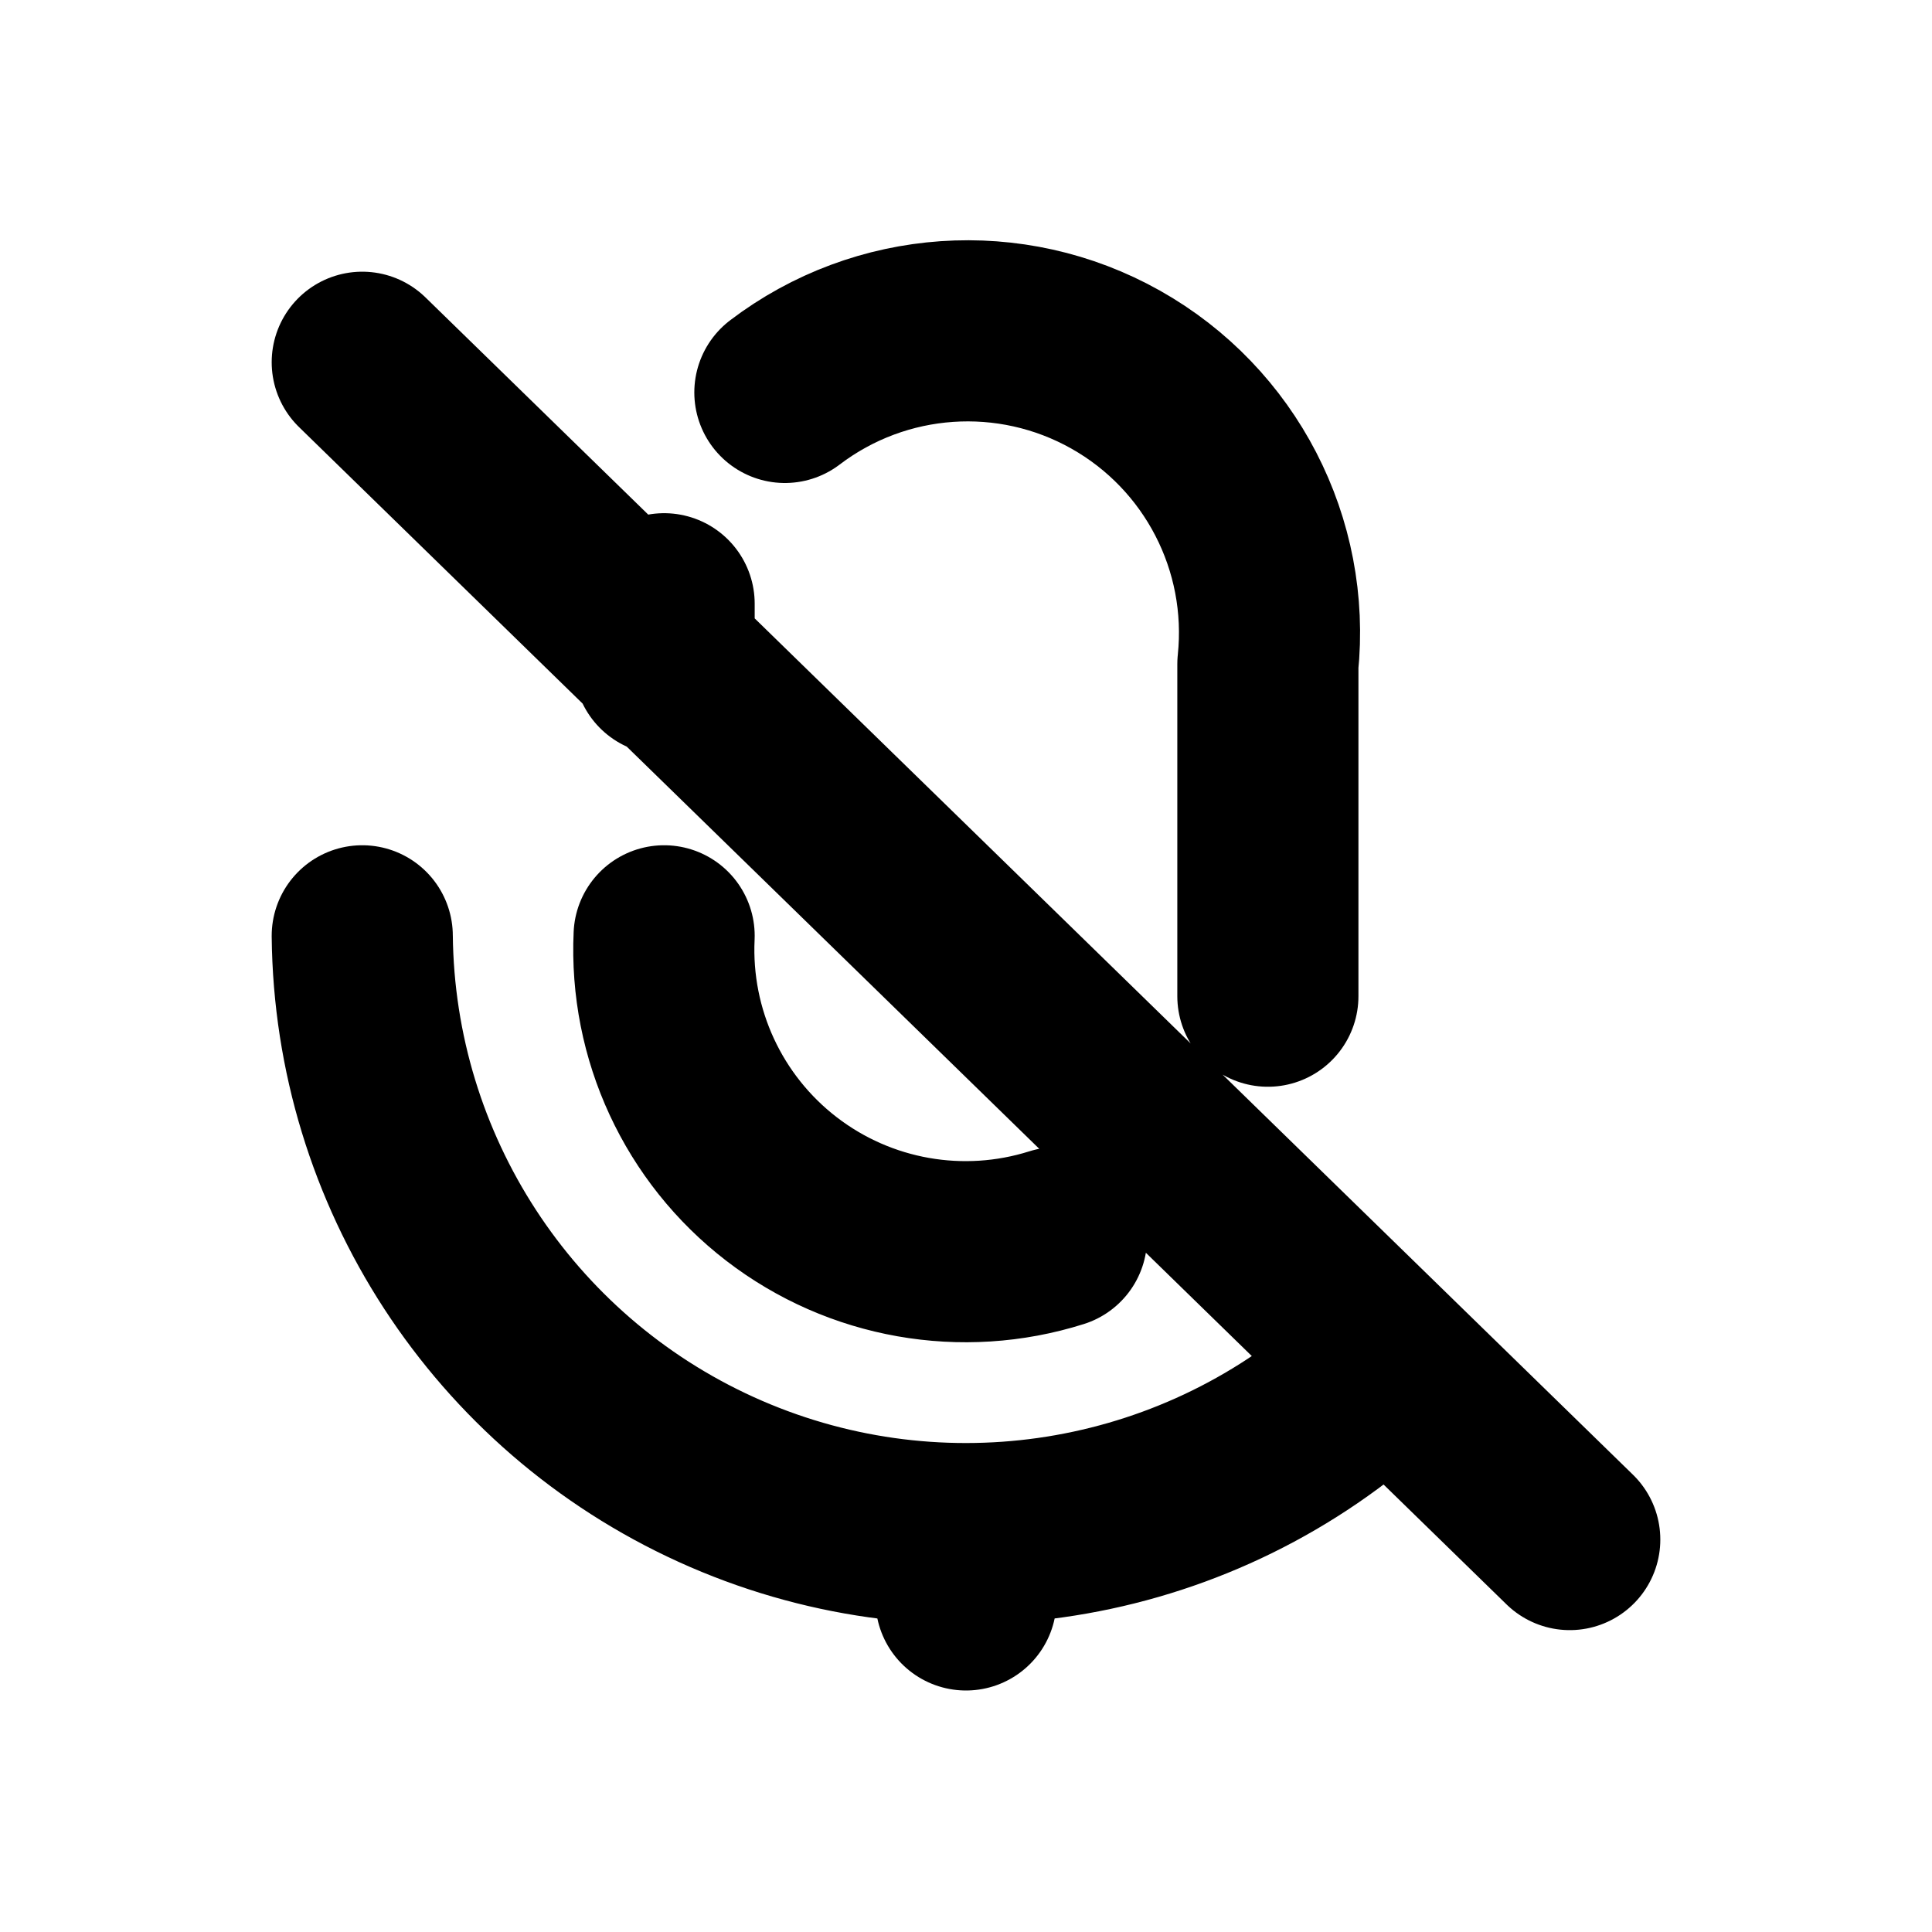
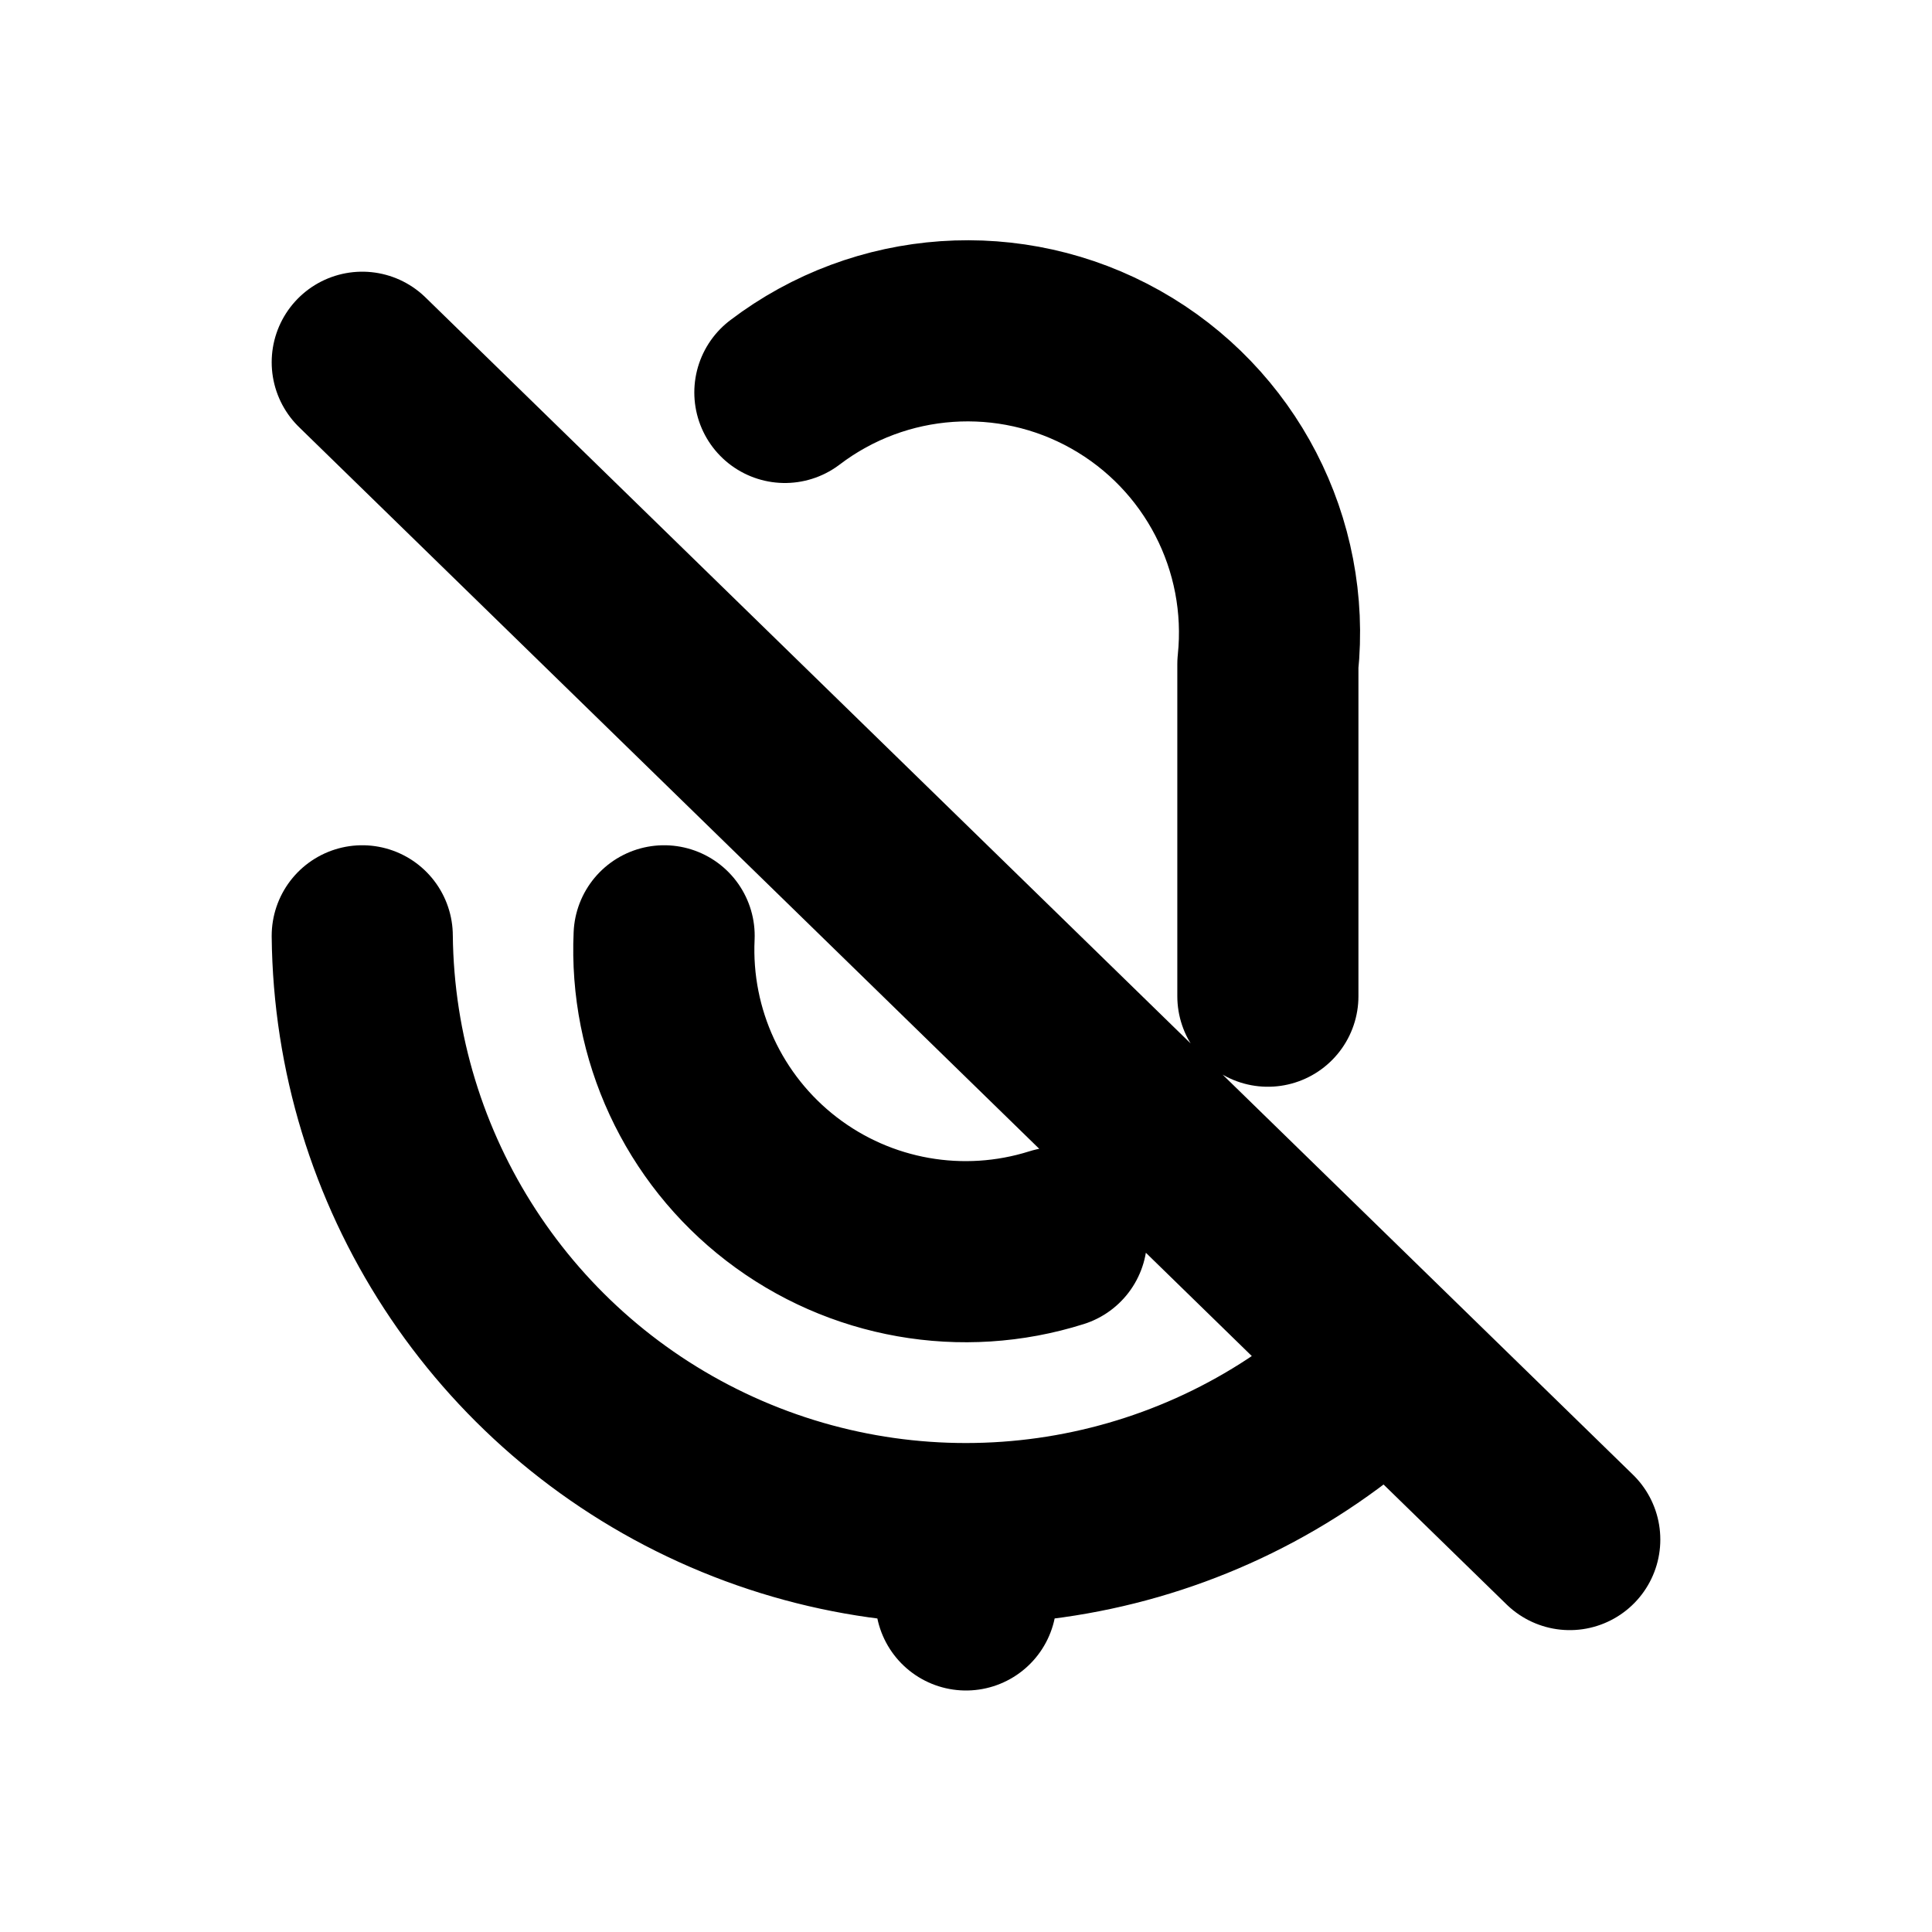
<svg xmlns="http://www.w3.org/2000/svg" width="16" height="16" viewBox="0 0 16 16" fill="none" stroke="currentColor" stroke-width="1.5" stroke-linecap="round" stroke-linejoin="round" aria-hidden="true" focusable="false">
-   <path d="M5.5 5V5.5M6.5 3.25A2.5 2.5 0 0 1 10.5 5.5V8.25M5.5 7.75A2.5 2.5 0 0 0 8.75 10.25M3 7.75A5 5 0 0 0 11.25 11.5M8 12.75V13.25M3 3L13 12.75" />
+   <path d="M6.5 3.25A2.5 2.5 0 0 1 10.5 5.5V8.25M5.5 7.75A2.5 2.5 0 0 0 8.75 10.25M3 7.75A5 5 0 0 0 11.25 11.5M8 12.75V13.25M3 3L13 12.75" />
</svg>
